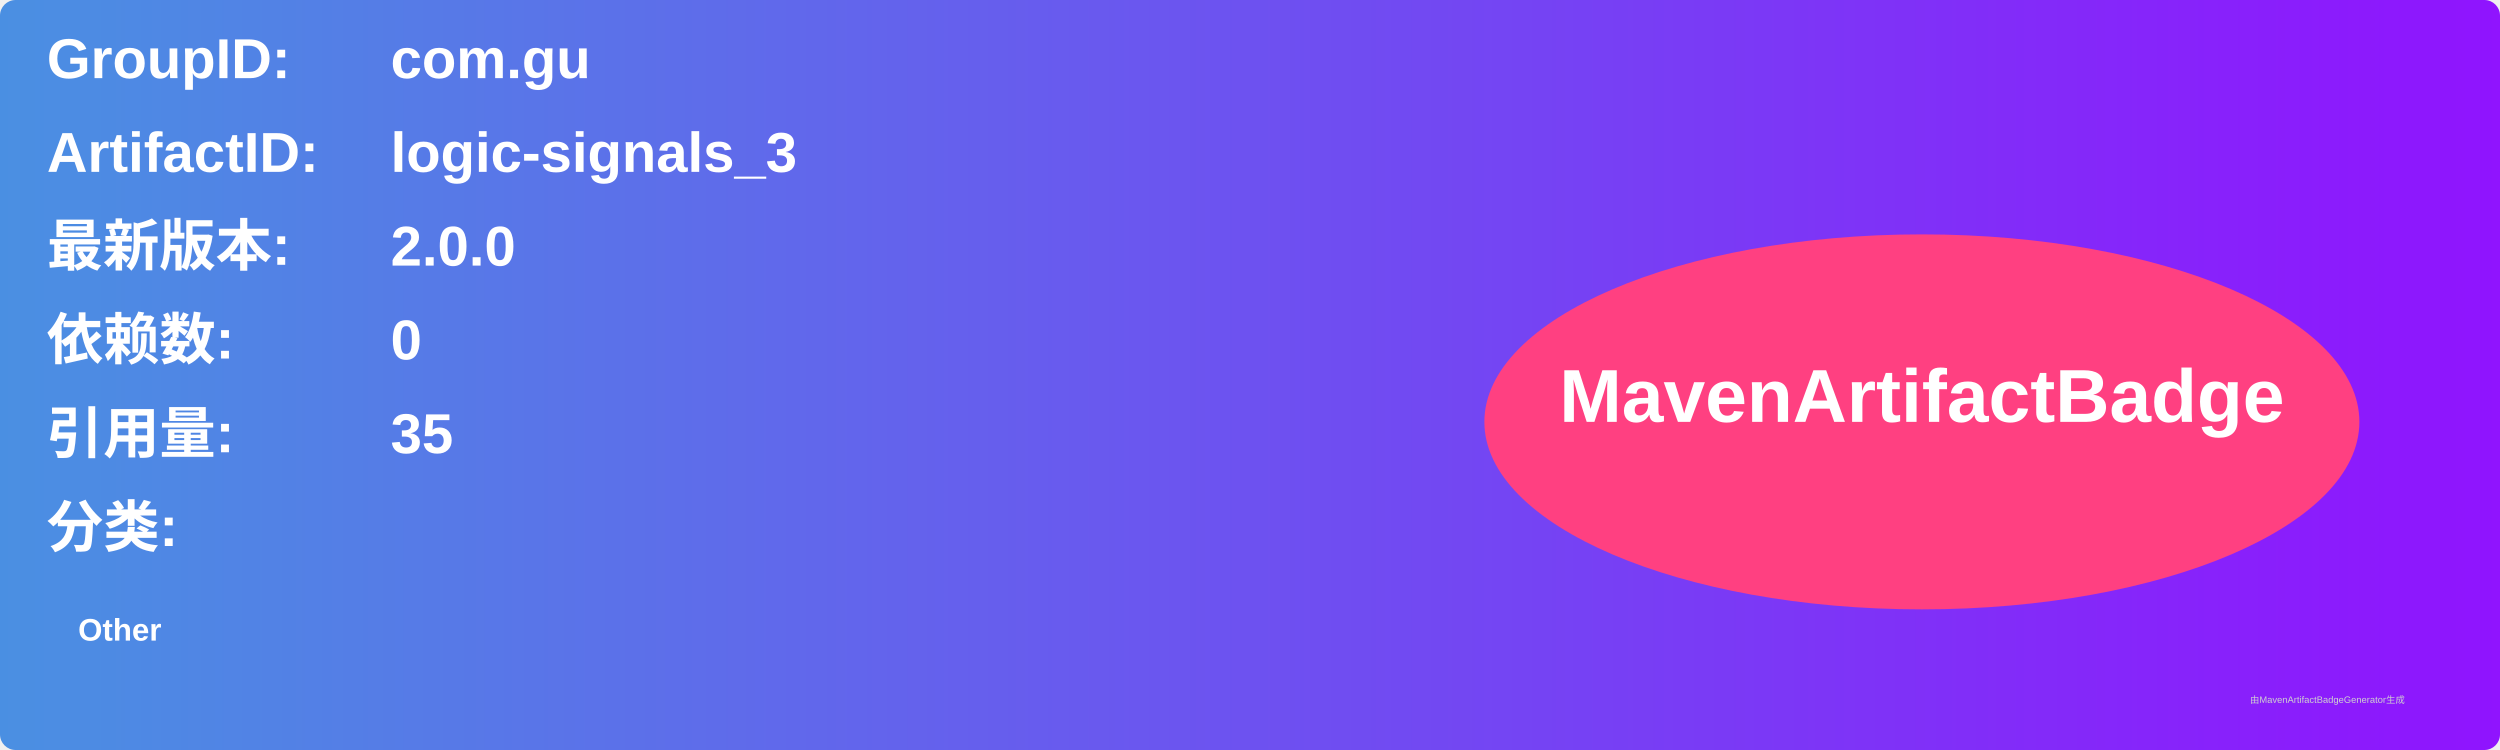
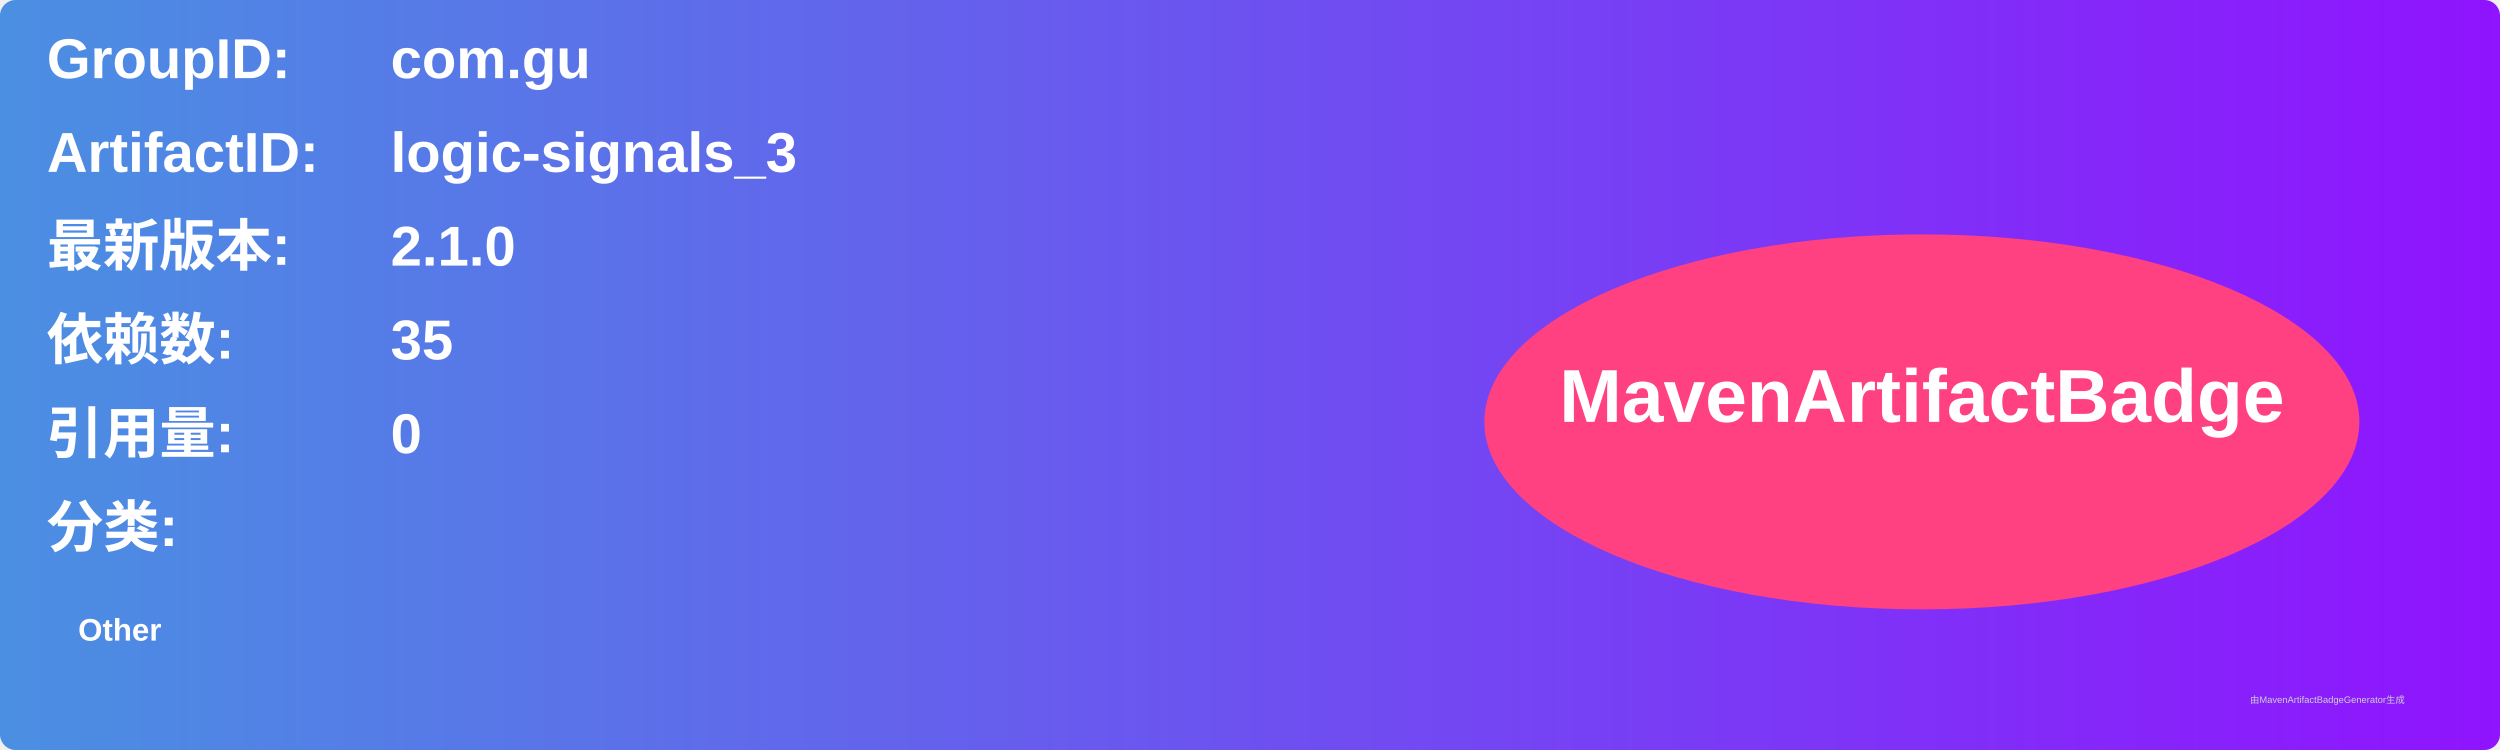
<svg xmlns="http://www.w3.org/2000/svg" width="800" height="240" viewBox="0 0 800 240">
  <linearGradient id="grad" x1="0%" y1="0%" x2="100%" y2="0%">
    <stop offset="0%" stop-color="#4a90e2" />
    <stop offset="100%" stop-color="#9013fe" />
  </linearGradient>
  <rect width="100%" height="100%" rx="5" ry="5" fill="url(#grad)" />
  <g transform="translate(15, 15)">
    <text x="0" y="10" font-family="Arial" font-size="18" fill="white" font-weight="bold" width="260">GroupID:</text>
    <text x="110" y="10" font-family="Arial" font-size="18" fill="white" font-weight="bold" width="460">com.gu</text>
    <text x="0" y="40" font-family="Arial" font-size="18" fill="white" font-weight="bold" width="260">ArtifactID:</text>
    <text x="110" y="40" font-family="Arial" font-size="18" fill="white" font-weight="bold" width="460">logic-signals_3</text>
    <text x="0" y="70" font-family="Arial" font-size="18" fill="white" font-weight="bold">最新版本:</text>
    <text x="110" y="70" font-family="Arial" font-size="18" fill="white" font-weight="bold">
-       <tspan font-weight="bold">2.0.0</tspan>
+       <tspan font-weight="bold">2.1.0</tspan>
    </text>
    <text x="0" y="100" font-family="Arial" font-size="18" fill="white" font-weight="bold">依赖数: </text>
    <text x="110" y="100" font-family="Arial" font-size="18" fill="white">
-       <tspan font-weight="bold">0</tspan>
+       <tspan font-weight="bold">35</tspan>
    </text>
    <text x="0" y="130" font-family="Arial" font-size="18" fill="white" font-weight="bold">引用量: </text>
    <text x="110" y="130" font-family="Arial" font-size="18" fill="white">
-       <tspan font-weight="bold">35</tspan>
+       <tspan font-weight="bold">0</tspan>
    </text>
    <text x="0" y="160" font-family="Arial" font-size="18" fill="white" font-weight="bold">分类:</text>
    <text x="10" y="190" font-family="Arial" font-size="10" fill="white">
      <tspan font-weight="bold">Other</tspan>
    </text>
    <ellipse cx="600" cy="120" rx="140" ry="60" fill="#ff4081" />
    <text x="600" y="120" text-anchor="middle" font-family="Arial" font-size="24" fill="white" font-weight="bold">MavenArtifactBadge</text>
  </g>
  <text x="720" y="225" font-family="Arial" font-size="3" fill="#d0d0d0">由MavenArtifactBadgeGenerator生成</text>
</svg>
